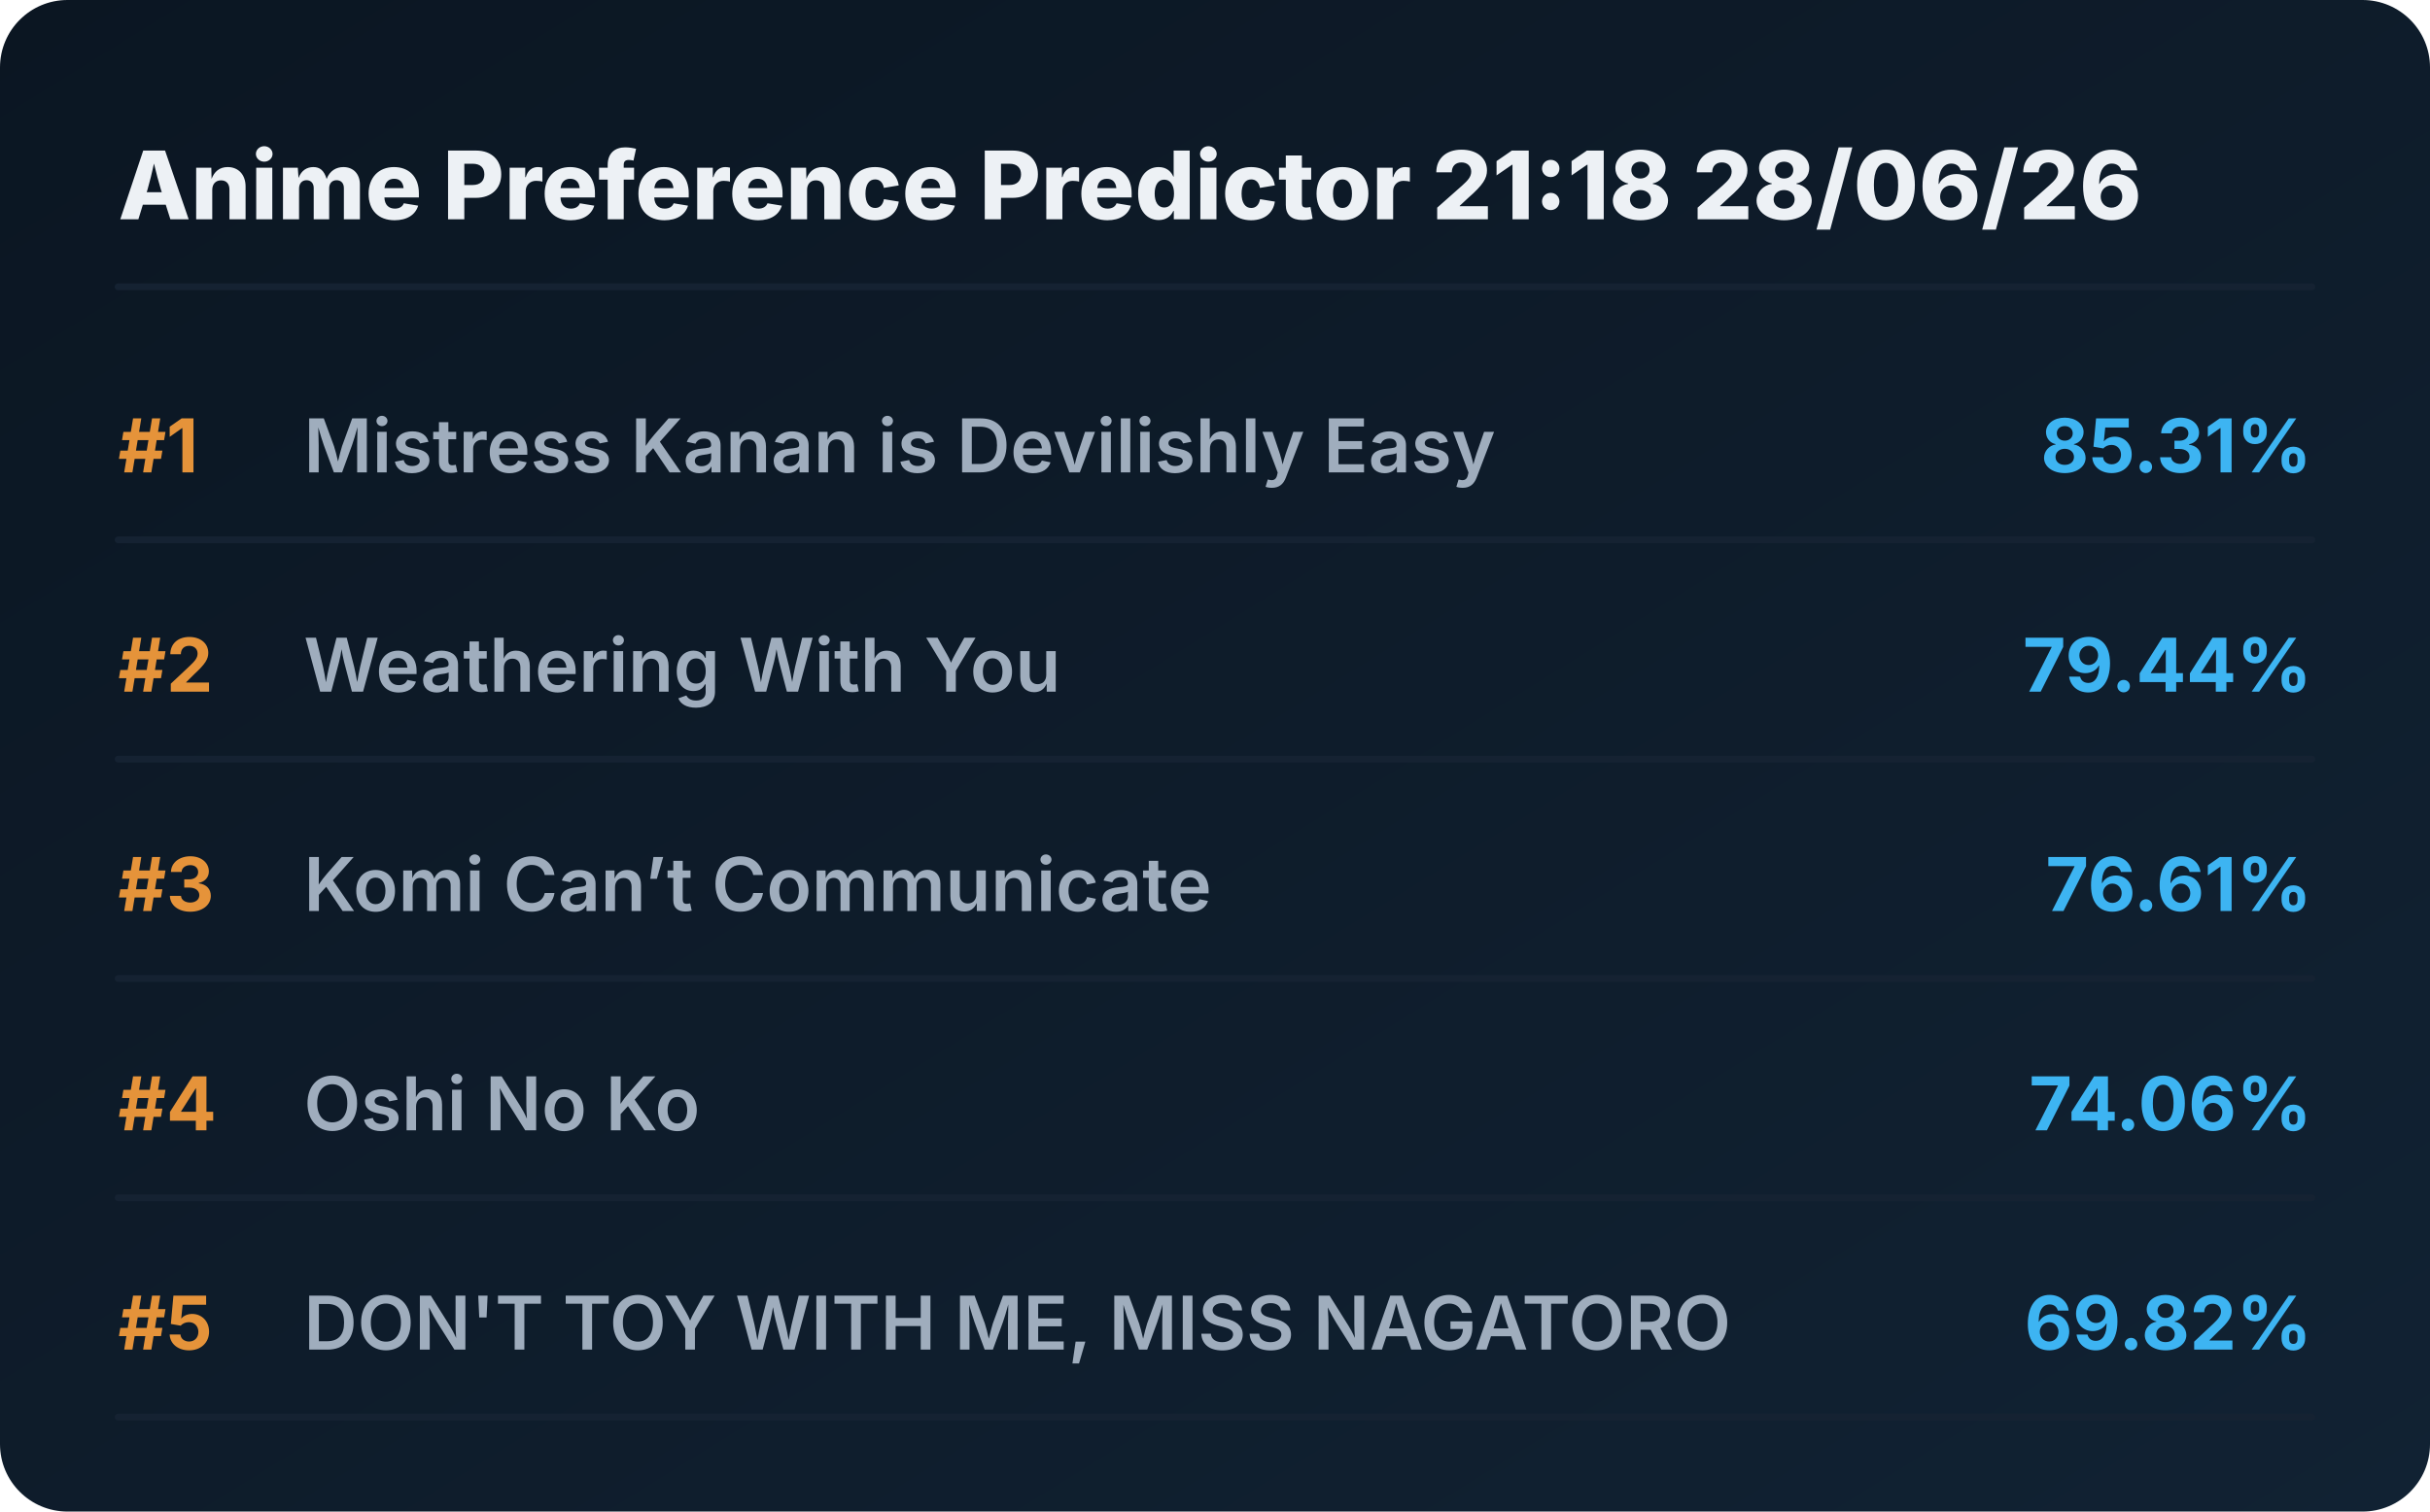
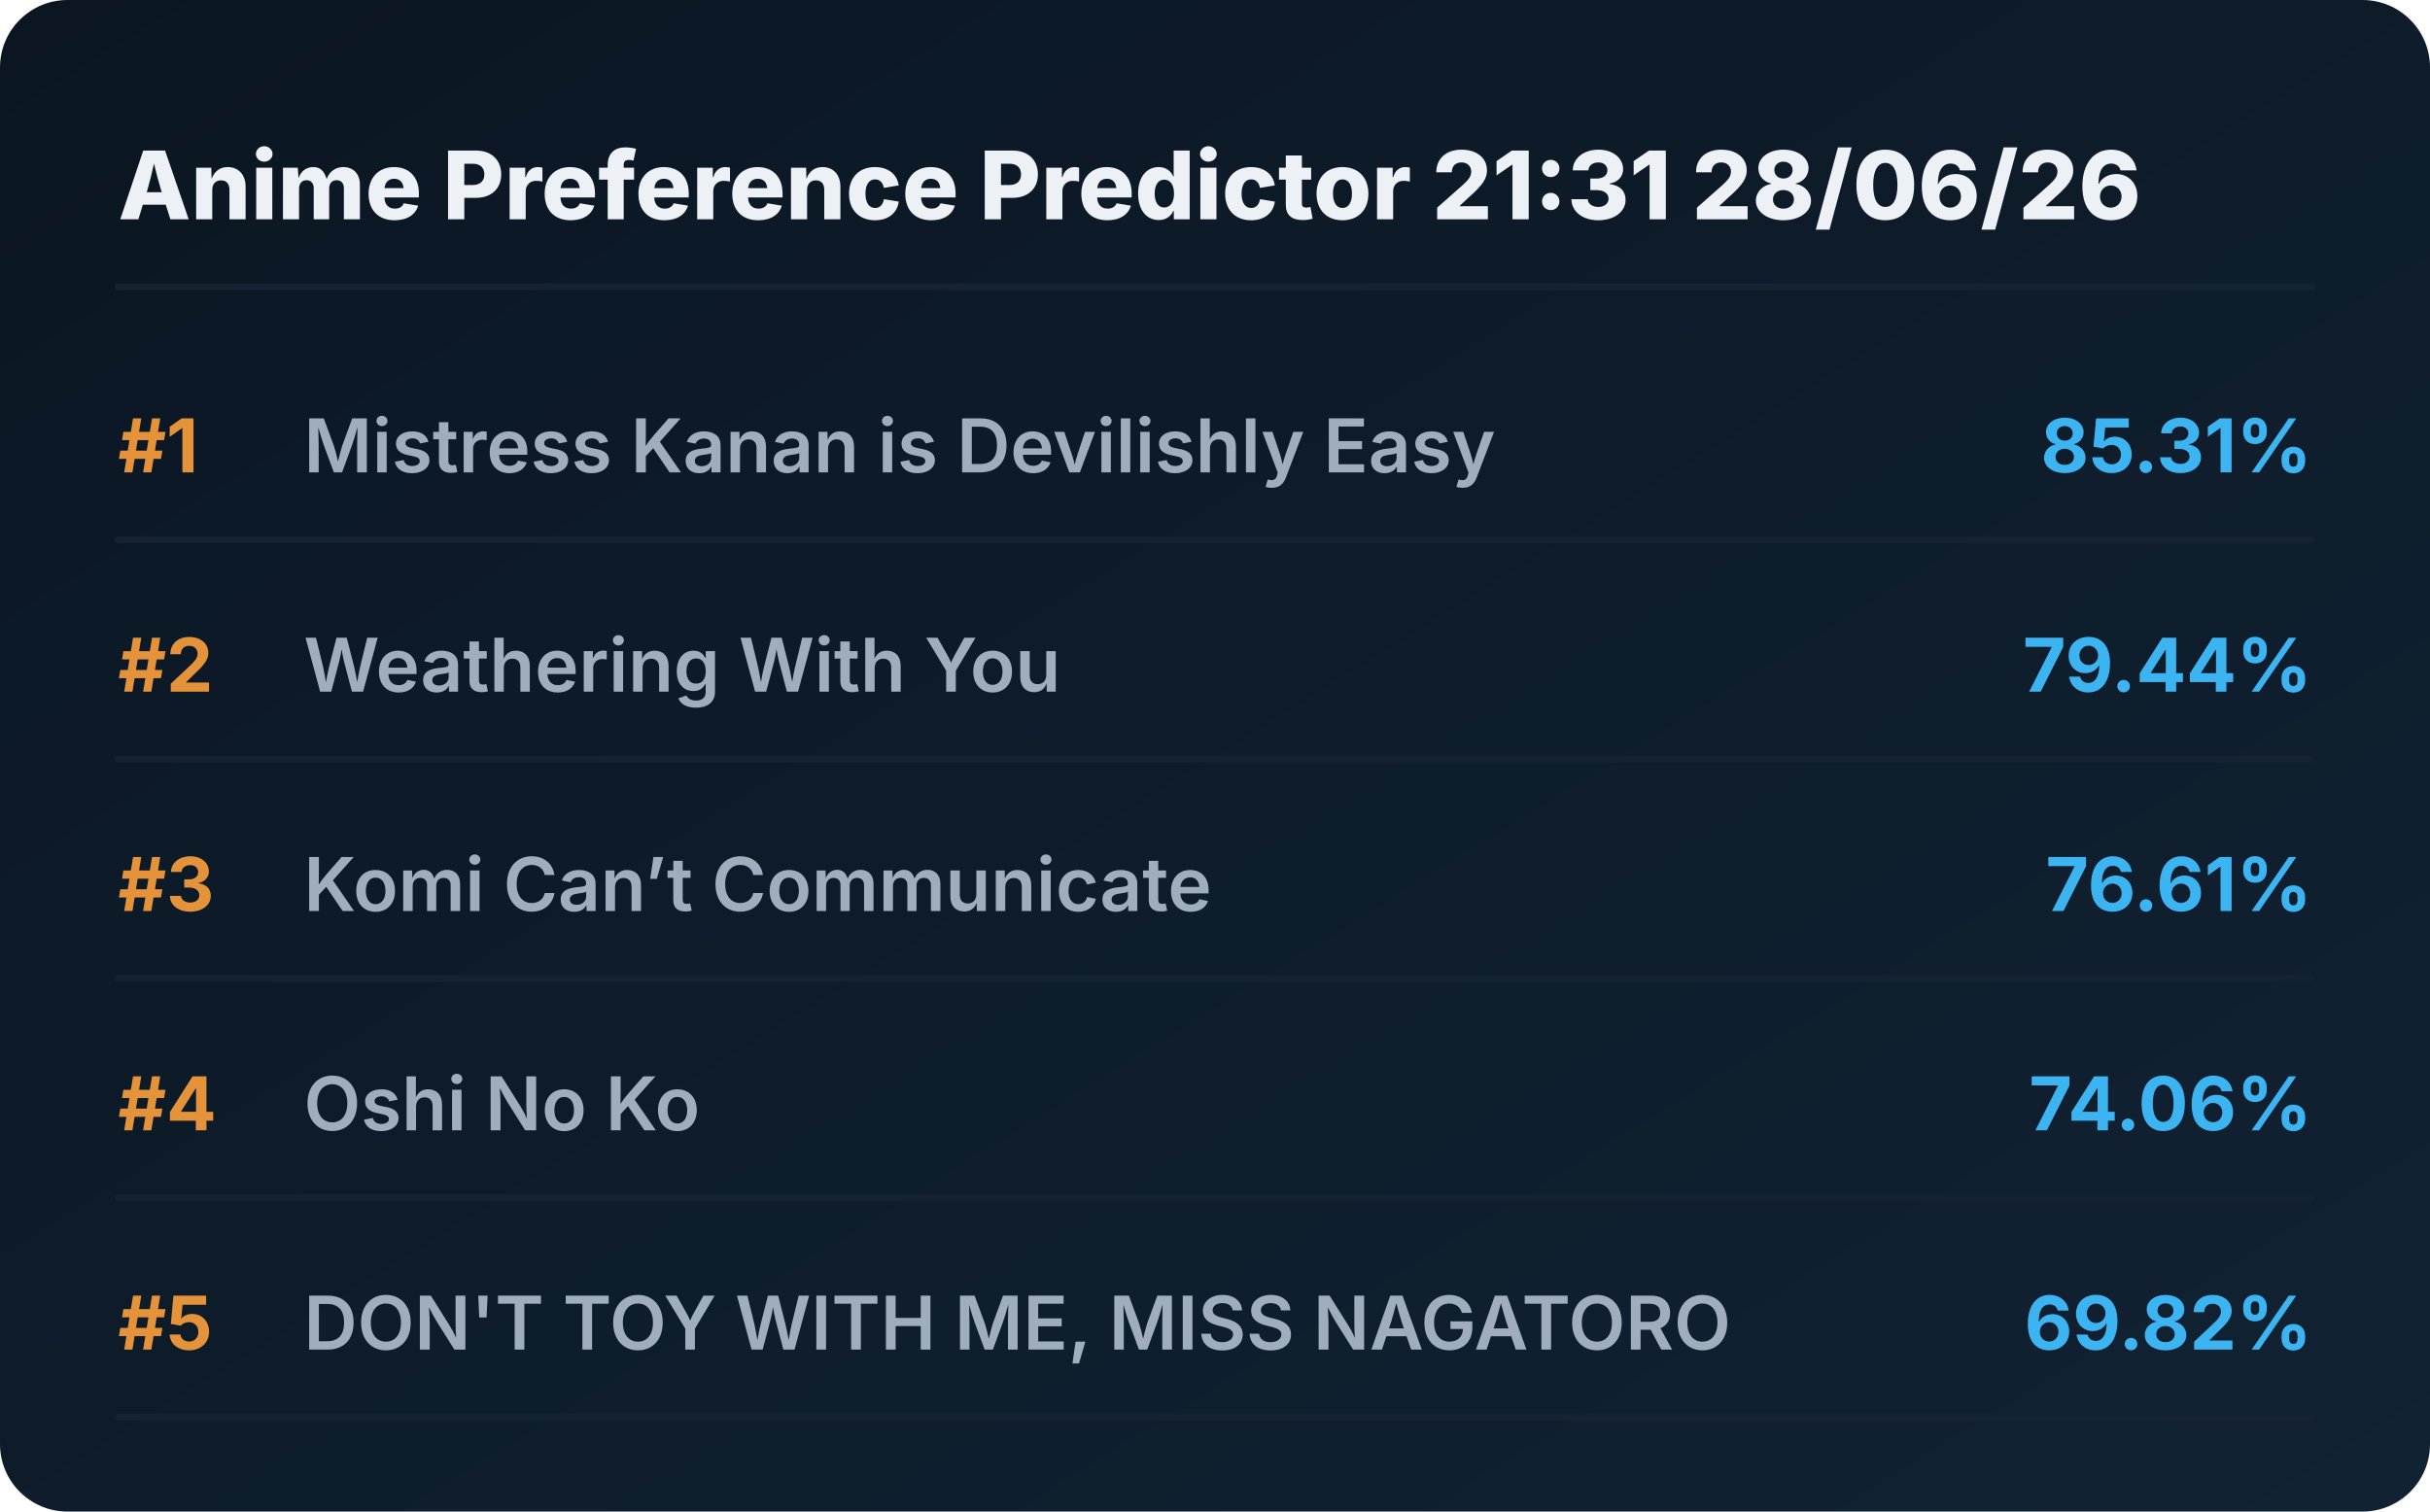
<svg xmlns="http://www.w3.org/2000/svg" viewBox="0 0 720 448" preserveAspectRatio="xMidYMid meet" style="width: 100%; height: auto; max-width: 720px;">
  <defs>
    <linearGradient id="boxGrad" x1="0%" y1="0%" x2="100%" y2="100%">
      <stop offset="0%" stop-color="#0b1622" />
      <stop offset="100%" stop-color="#112233" />
    </linearGradient>
    <clipPath id="titleClip">
      <rect x="90" y="0" width="510" height="100%" />
    </clipPath>
  </defs>
  <style>
    .bg { fill: url(#boxGrad); rx: 20px; }
    .header { font-family: 'Overpass', 'Inter', system-ui, sans-serif; font-weight: 800; font-size: 28px; fill: #edf1f5; }
    .rank { font-family: 'Overpass', 'Inter', system-ui, sans-serif; font-weight: 700; font-size: 22px; fill: #e5933a; }
    .title { font-family: 'Overpass', 'Inter', system-ui, sans-serif; font-weight: 600; font-size: 22px; fill: #9fadbd; }
    .score { font-family: 'Overpass', 'Inter', system-ui, sans-serif; font-weight: 700; font-size: 22px; fill: #3db4f2; }
    .line { stroke: #152232; stroke-width: 2; stroke-linecap: round; }
  </style>
  <rect class="bg" width="720" height="448" />
-   <text x="35" y="65" class="header">Anime Preference Predictor 21:18 28/06/26</text>
+   <text x="35" y="65" class="header">Anime Preference Predictor 21:31 28/06/26</text>
  <line x1="35" y1="85" x2="685" y2="85" class="line" />
  <g transform="translate(0, 0)">
    <text x="35" y="140" class="rank">#1</text>
    <text x="90" y="140" class="title">Mistress Kanan is Devilishly Easy</text>
    <text x="685" y="140" class="score" text-anchor="end">85.31%</text>
    <line x1="35" y1="160" x2="685" y2="160" class="line" />
  </g>
  <g transform="translate(0, 65)">
    <text x="35" y="140" class="rank">#2</text>
    <text x="90" y="140" class="title">Weathering With You</text>
    <text x="685" y="140" class="score" text-anchor="end">79.44%</text>
    <line x1="35" y1="160" x2="685" y2="160" class="line" />
  </g>
  <g transform="translate(0, 130)">
    <text x="35" y="140" class="rank">#3</text>
    <text x="90" y="140" class="title">Komi Can’t Communicate</text>
    <text x="685" y="140" class="score" text-anchor="end">76.61%</text>
    <line x1="35" y1="160" x2="685" y2="160" class="line" />
  </g>
  <g transform="translate(0, 195)">
    <text x="35" y="140" class="rank">#4</text>
    <text x="90" y="140" class="title">Oshi No Ko</text>
    <text x="685" y="140" class="score" text-anchor="end">74.06%</text>
    <line x1="35" y1="160" x2="685" y2="160" class="line" />
  </g>
  <g transform="translate(0, 260)">
    <text x="35" y="140" class="rank">#5</text>
    <text x="90" y="140" class="title">DON'T TOY WITH ME, MISS NAGATORO</text>
    <text x="685" y="140" class="score" text-anchor="end">69.82%</text>
    <line x1="35" y1="160" x2="685" y2="160" class="line" />
  </g>
</svg>
